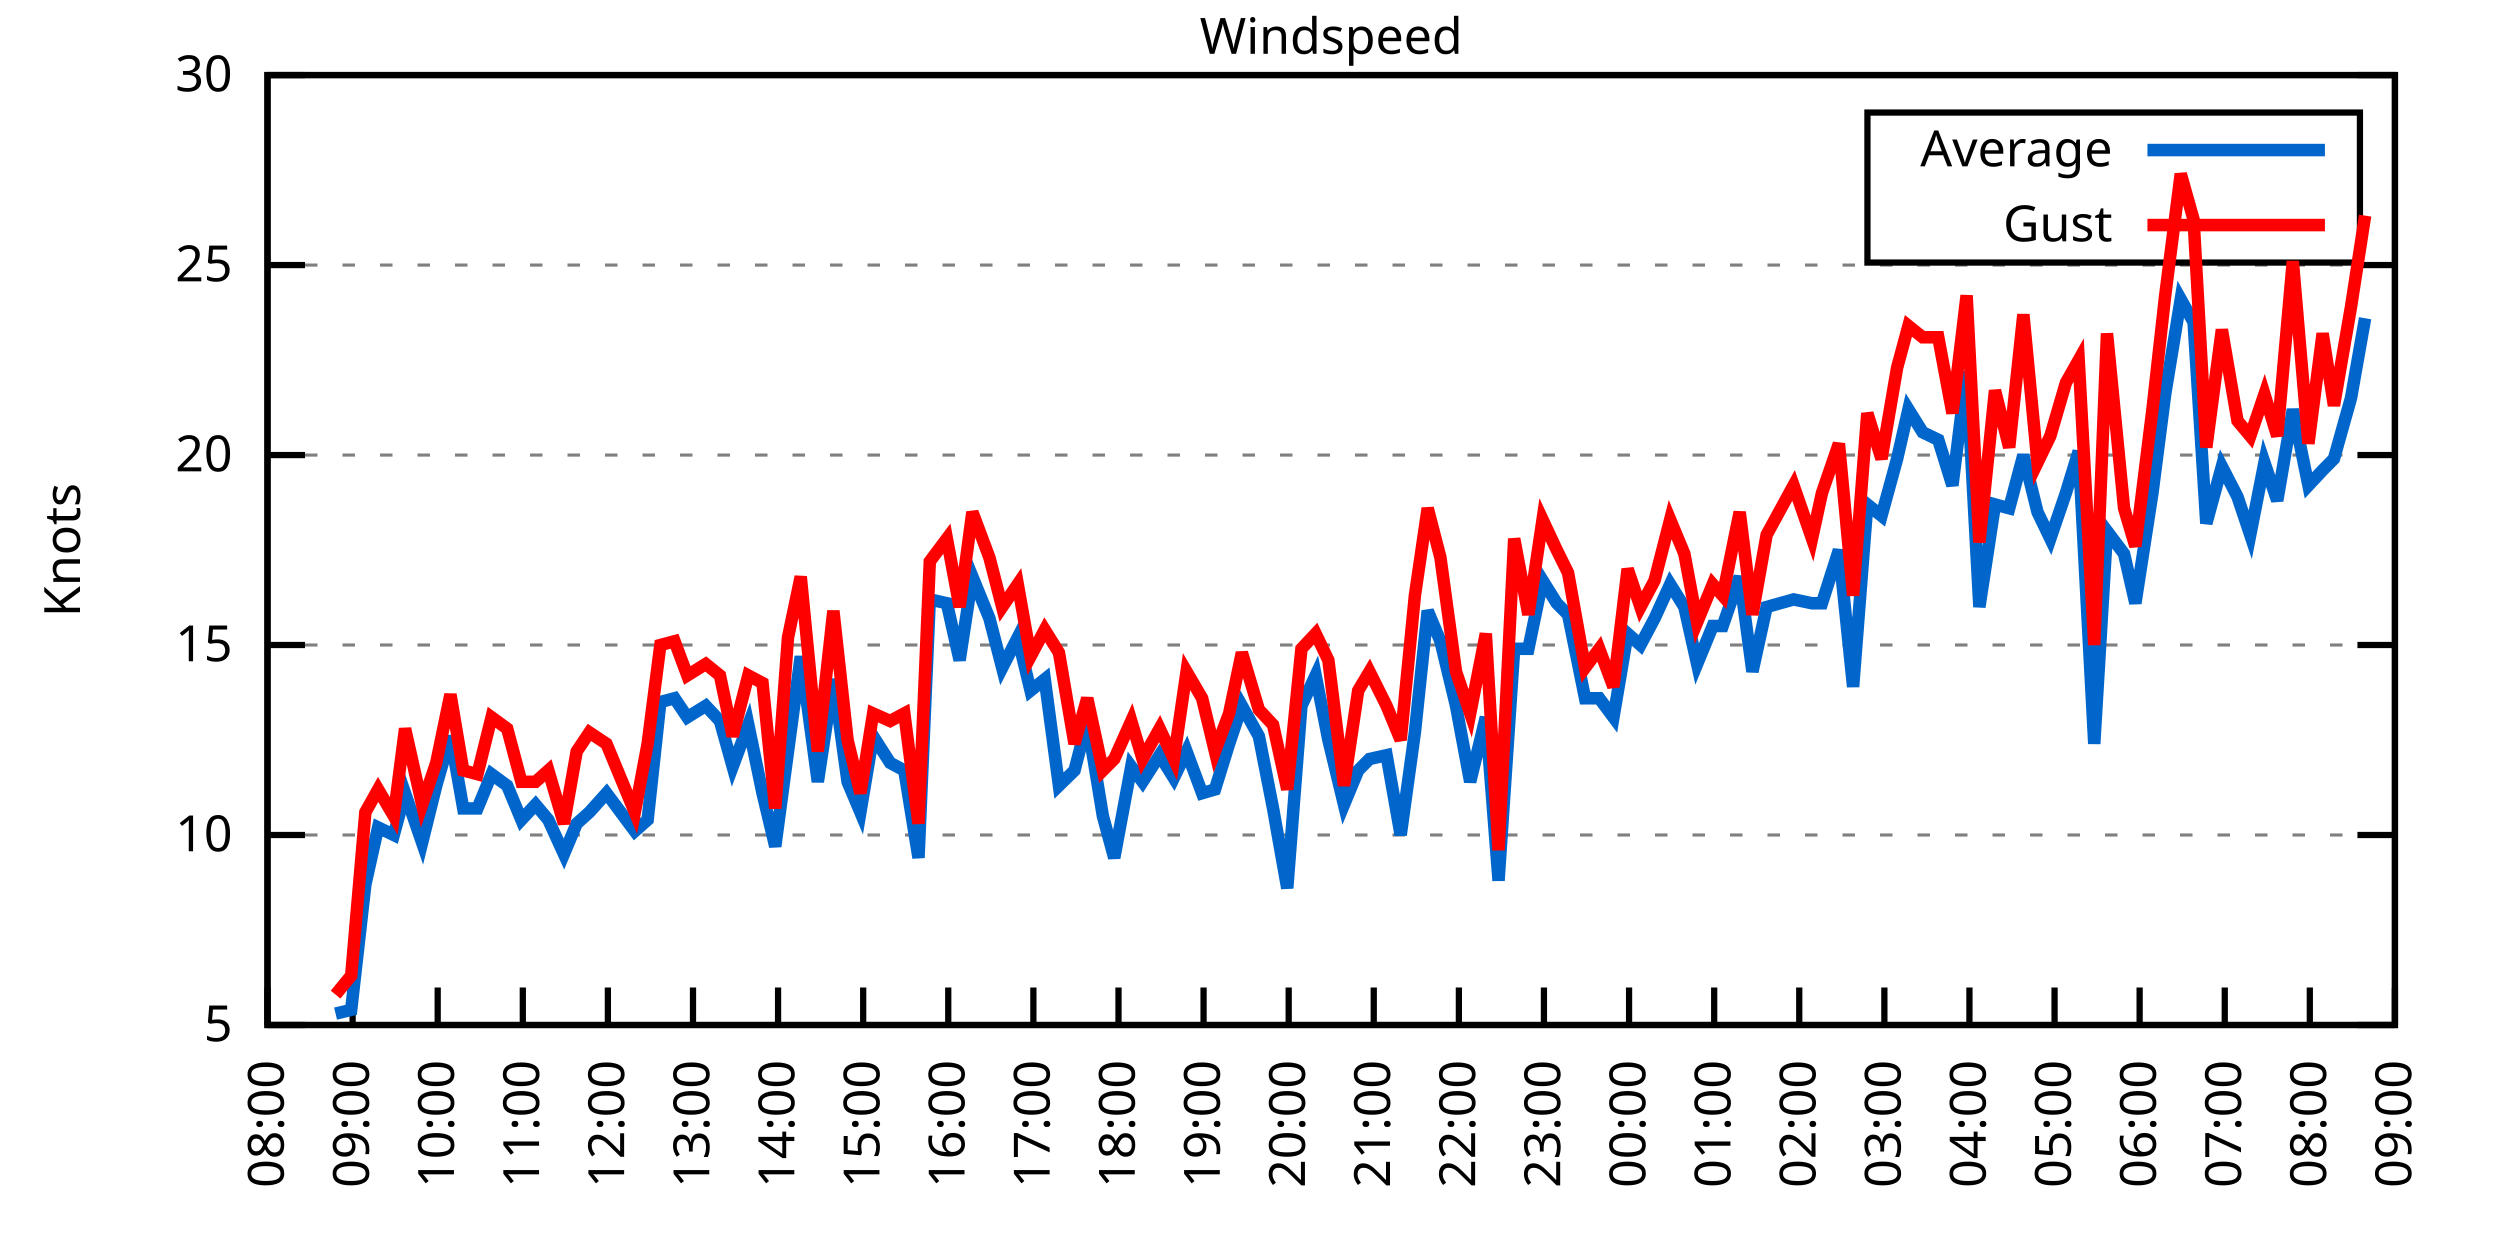
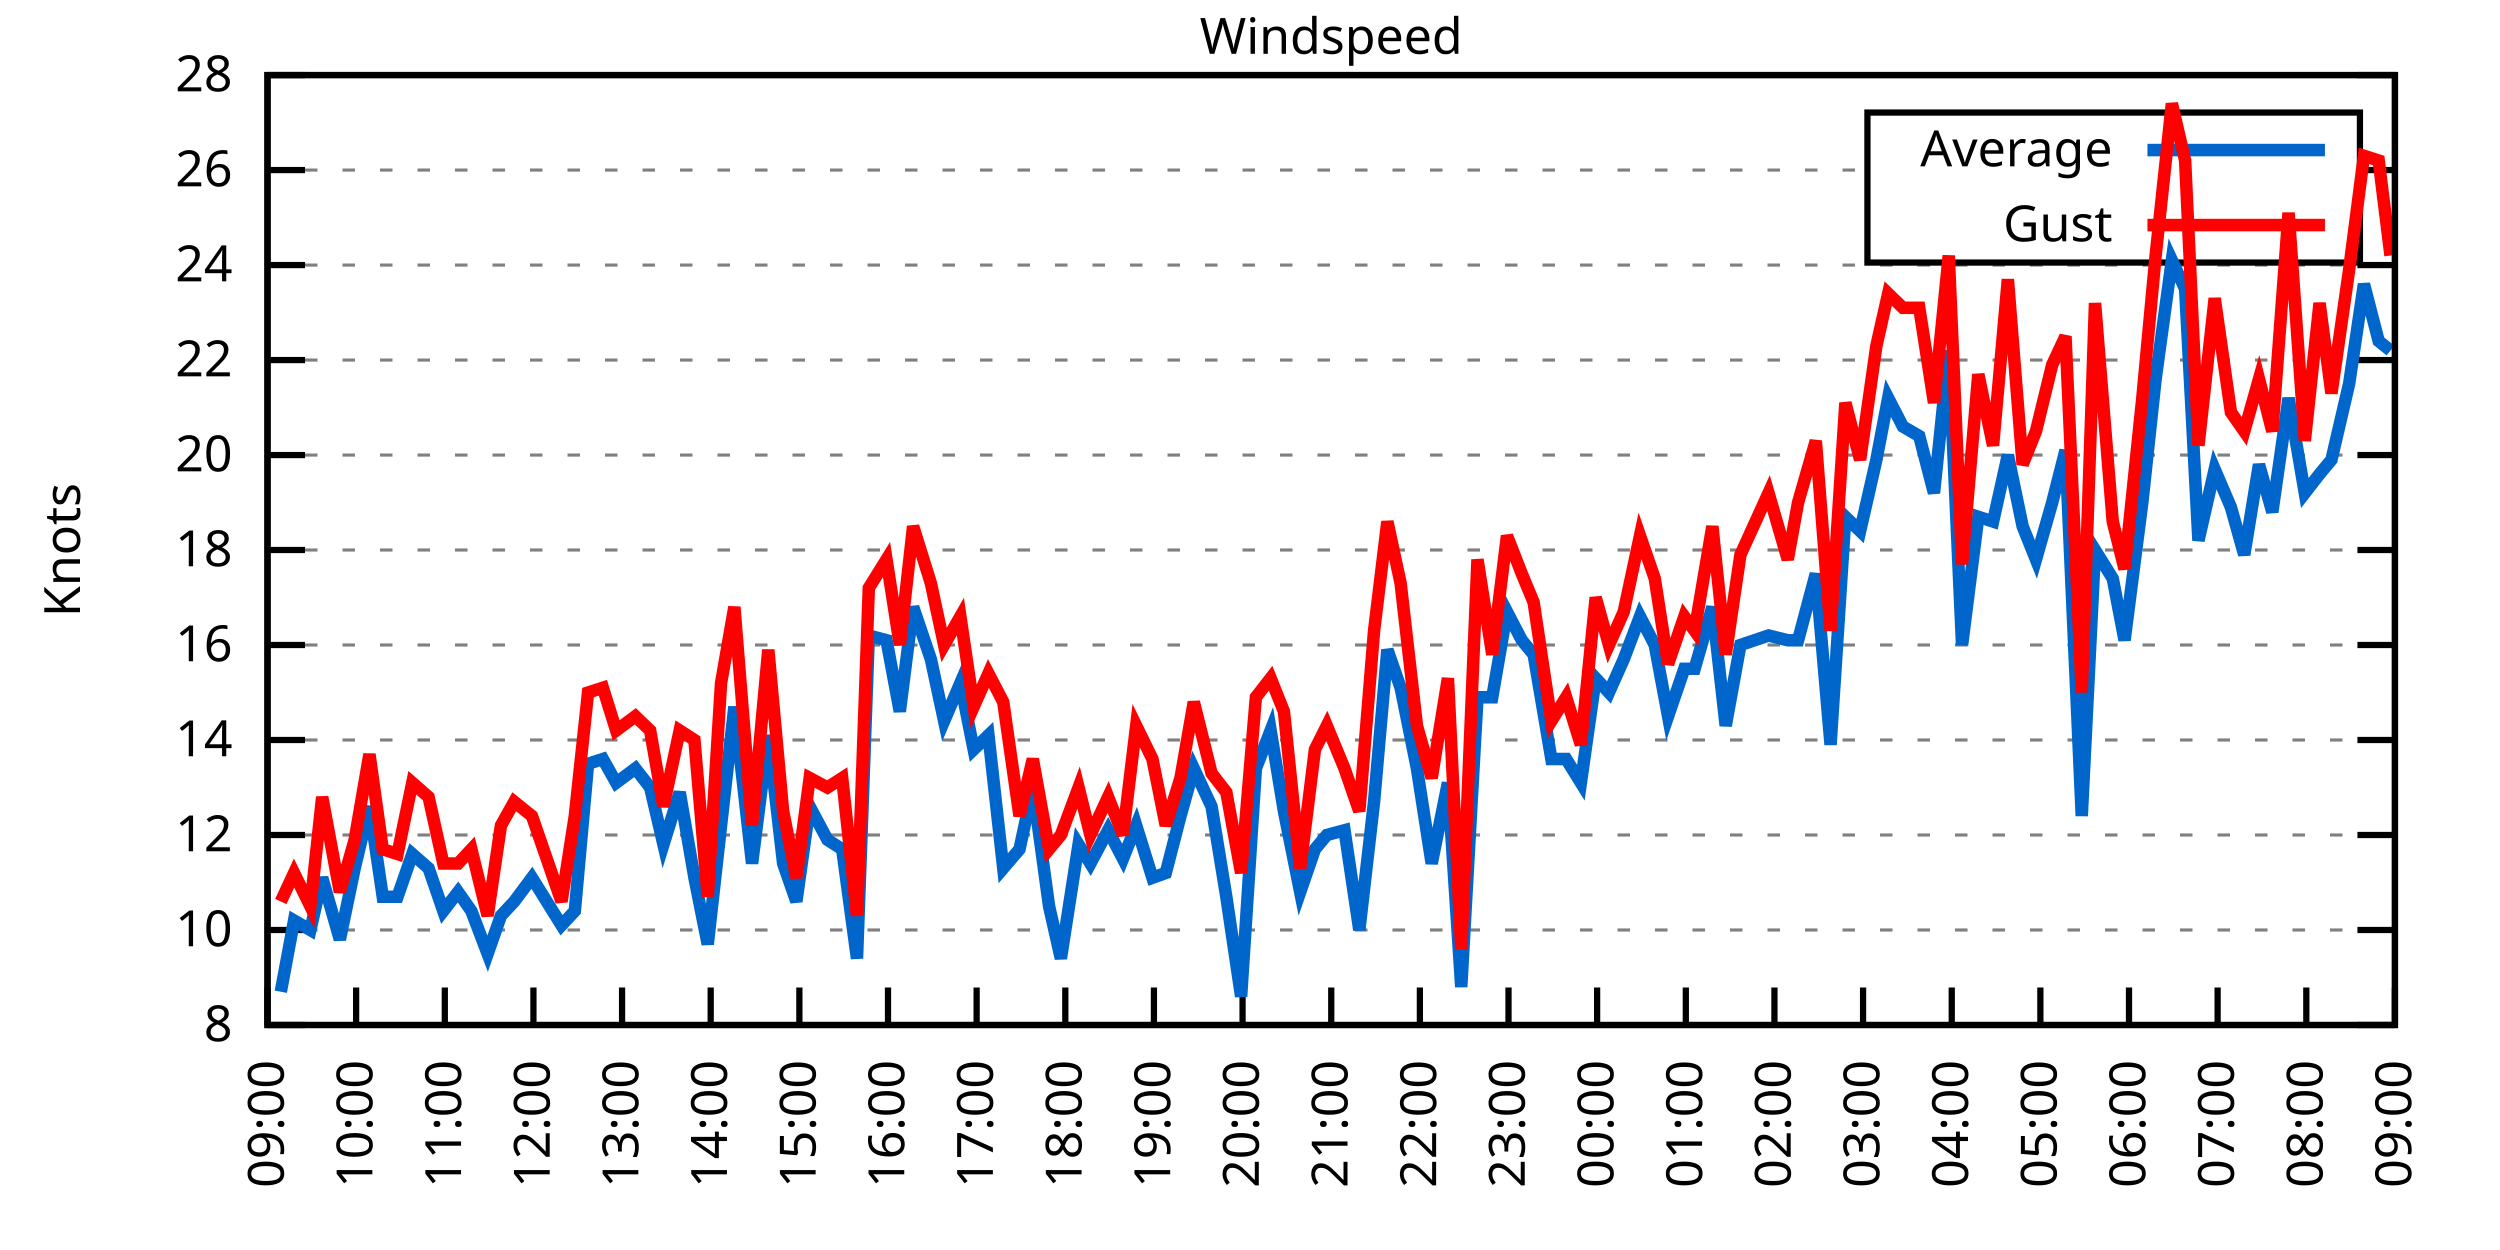
<svg xmlns="http://www.w3.org/2000/svg" xmlns:xlink="http://www.w3.org/1999/xlink" width="400" height="200" viewBox="0 0 400 200">
  <g id="gnuplot_canvas">
    <rect x="0" y="0" width="400" height="200" fill="none" />
    <defs>
      <circle id="gpDot" r="0.5" stroke-width="0.5" stroke="currentColor" />
      <path id="gpPt0" stroke-width="0.333" stroke="currentColor" d="M-1,0 h2 M0,-1 v2" />
      <path id="gpPt1" stroke-width="0.333" stroke="currentColor" d="M-1,-1 L1,1 M1,-1 L-1,1" />
      <path id="gpPt2" stroke-width="0.333" stroke="currentColor" d="M-1,0 L1,0 M0,-1 L0,1 M-1,-1 L1,1 M-1,1 L1,-1" />
      <rect id="gpPt3" stroke-width="0.333" stroke="currentColor" x="-1" y="-1" width="2" height="2" />
      <rect id="gpPt4" stroke-width="0.333" stroke="currentColor" fill="currentColor" x="-1" y="-1" width="2" height="2" />
      <circle id="gpPt5" stroke-width="0.333" stroke="currentColor" cx="0" cy="0" r="1" />
      <use xlink:href="#gpPt5" id="gpPt6" fill="currentColor" stroke="none" />
      <path id="gpPt7" stroke-width="0.333" stroke="currentColor" d="M0,-1.33 L-1.33,0.67 L1.33,0.67 z" />
      <use xlink:href="#gpPt7" id="gpPt8" fill="currentColor" stroke="none" />
      <use xlink:href="#gpPt7" id="gpPt9" stroke="currentColor" transform="rotate(180)" />
      <use xlink:href="#gpPt9" id="gpPt10" fill="currentColor" stroke="none" />
      <use xlink:href="#gpPt3" id="gpPt11" stroke="currentColor" transform="rotate(45)" />
      <use xlink:href="#gpPt11" id="gpPt12" fill="currentColor" stroke="none" />
      <path id="gpPt13" stroke-width="0.333" stroke="currentColor" d="M0,1.330 L1.265,0.411 L0.782,-1.067 L-0.782,-1.076 L-1.265,0.411 z" />
      <use xlink:href="#gpPt13" id="gpPt14" fill="currentColor" stroke="none" />
      <filter id="textbox" filterUnits="objectBoundingBox" x="0" y="0" height="1" width="1">
        <feFlood flood-color="white" flood-opacity="1" result="bgnd" />
        <feComposite in="SourceGraphic" in2="bgnd" operator="atop" />
      </filter>
      <filter id="greybox" filterUnits="objectBoundingBox" x="0" y="0" height="1" width="1">
        <feFlood flood-color="lightgrey" flood-opacity="1" result="grey" />
        <feComposite in="SourceGraphic" in2="grey" operator="atop" />
      </filter>
    </defs>
    <g fill="none" color="white" stroke="currentColor" stroke-width="1.00" stroke-linecap="butt" stroke-linejoin="miter">
</g>
    <g fill="none" color="black" stroke="currentColor" stroke-width="1.00" stroke-linecap="butt" stroke-linejoin="miter">
      <g stroke="none" shape-rendering="crispEdges">
        <polygon fill="rgb(255, 255, 255)" points="42.80,164.00 383.18,164.00 383.18,12.02 42.80,12.02 " />
      </g>
    </g>
    <g fill="none" color="black" stroke="currentColor" stroke-width="1.00" stroke-linecap="butt" stroke-linejoin="miter">
</g>
    <g fill="none" color="black" stroke="black" stroke-width="0.50" stroke-linecap="butt" stroke-linejoin="miter">
</g>
    <g fill="none" color="gray" stroke="currentColor" stroke-width="0.50" stroke-linecap="butt" stroke-linejoin="miter">
      <path stroke="gray" stroke-dasharray="2,4" class="gridline" d="M42.80,164.00 L383.19,164.00  " />
    </g>
    <g fill="none" color="gray" stroke="gray" stroke-width="1.00" stroke-linecap="butt" stroke-linejoin="miter">
</g>
    <g fill="none" color="black" stroke="currentColor" stroke-width="1.00" stroke-linecap="butt" stroke-linejoin="miter">
      <path stroke="black" d="M42.80,164.00 L48.80,164.00 M383.19,164.00 L377.19,164.00  " />
      <g transform="translate(37.20,166.60)" stroke="none" fill="black" font-family="Sans" font-size="8.00" text-anchor="end">
        <text>
-           <tspan font-family="Sans"> 5</tspan>
+           <tspan font-family="Sans"> 8</tspan>
+         </text>
+       </g>
+     </g>
+     <g fill="none" color="black" stroke="currentColor" stroke-width="1.00" stroke-linecap="butt" stroke-linejoin="miter">
+ </g>
+     <g fill="none" color="black" stroke="black" stroke-width="0.50" stroke-linecap="butt" stroke-linejoin="miter">
+ </g>
+     <g fill="none" color="gray" stroke="currentColor" stroke-width="0.50" stroke-linecap="butt" stroke-linejoin="miter">
+       <path stroke="gray" stroke-dasharray="2,4" class="gridline" d="M42.80,148.80 L383.19,148.80  " />
+     </g>
+     <g fill="none" color="gray" stroke="gray" stroke-width="1.00" stroke-linecap="butt" stroke-linejoin="miter">
+ </g>
+     <g fill="none" color="black" stroke="currentColor" stroke-width="1.00" stroke-linecap="butt" stroke-linejoin="miter">
+       <path stroke="black" d="M42.80,148.80 L48.80,148.80 M383.19,148.80 L377.19,148.80  " />
+       <g transform="translate(37.20,151.40)" stroke="none" fill="black" font-family="Sans" font-size="8.00" text-anchor="end">
+         <text>
+           <tspan font-family="Sans"> 10</tspan>
        </text>
      </g>
    </g>
    <g fill="none" color="black" stroke="currentColor" stroke-width="1.00" stroke-linecap="butt" stroke-linejoin="miter">
</g>
    <g fill="none" color="black" stroke="black" stroke-width="0.50" stroke-linecap="butt" stroke-linejoin="miter">
</g>
    <g fill="none" color="gray" stroke="currentColor" stroke-width="0.50" stroke-linecap="butt" stroke-linejoin="miter">
      <path stroke="gray" stroke-dasharray="2,4" class="gridline" d="M42.80,133.60 L383.19,133.60  " />
    </g>
    <g fill="none" color="gray" stroke="gray" stroke-width="1.00" stroke-linecap="butt" stroke-linejoin="miter">
</g>
    <g fill="none" color="black" stroke="currentColor" stroke-width="1.00" stroke-linecap="butt" stroke-linejoin="miter">
      <path stroke="black" d="M42.80,133.60 L48.80,133.60 M383.19,133.60 L377.19,133.60  " />
      <g transform="translate(37.20,136.20)" stroke="none" fill="black" font-family="Sans" font-size="8.00" text-anchor="end">
        <text>
-           <tspan font-family="Sans"> 10</tspan>
+           <tspan font-family="Sans"> 12</tspan>
+         </text>
+       </g>
+     </g>
+     <g fill="none" color="black" stroke="currentColor" stroke-width="1.00" stroke-linecap="butt" stroke-linejoin="miter">
+ </g>
+     <g fill="none" color="black" stroke="black" stroke-width="0.50" stroke-linecap="butt" stroke-linejoin="miter">
+ </g>
+     <g fill="none" color="gray" stroke="currentColor" stroke-width="0.50" stroke-linecap="butt" stroke-linejoin="miter">
+       <path stroke="gray" stroke-dasharray="2,4" class="gridline" d="M42.80,118.40 L383.19,118.40  " />
+     </g>
+     <g fill="none" color="gray" stroke="gray" stroke-width="1.00" stroke-linecap="butt" stroke-linejoin="miter">
+ </g>
+     <g fill="none" color="black" stroke="currentColor" stroke-width="1.00" stroke-linecap="butt" stroke-linejoin="miter">
+       <path stroke="black" d="M42.80,118.40 L48.80,118.40 M383.19,118.40 L377.19,118.40  " />
+       <g transform="translate(37.20,121.00)" stroke="none" fill="black" font-family="Sans" font-size="8.00" text-anchor="end">
+         <text>
+           <tspan font-family="Sans"> 14</tspan>
        </text>
      </g>
    </g>
    <g fill="none" color="black" stroke="currentColor" stroke-width="1.00" stroke-linecap="butt" stroke-linejoin="miter">
</g>
    <g fill="none" color="black" stroke="black" stroke-width="0.50" stroke-linecap="butt" stroke-linejoin="miter">
</g>
    <g fill="none" color="gray" stroke="currentColor" stroke-width="0.50" stroke-linecap="butt" stroke-linejoin="miter">
      <path stroke="gray" stroke-dasharray="2,4" class="gridline" d="M42.80,103.20 L383.19,103.20  " />
    </g>
    <g fill="none" color="gray" stroke="gray" stroke-width="1.00" stroke-linecap="butt" stroke-linejoin="miter">
</g>
    <g fill="none" color="black" stroke="currentColor" stroke-width="1.00" stroke-linecap="butt" stroke-linejoin="miter">
      <path stroke="black" d="M42.80,103.20 L48.80,103.20 M383.19,103.20 L377.19,103.20  " />
      <g transform="translate(37.20,105.80)" stroke="none" fill="black" font-family="Sans" font-size="8.00" text-anchor="end">
        <text>
-           <tspan font-family="Sans"> 15</tspan>
+           <tspan font-family="Sans"> 16</tspan>
+         </text>
+       </g>
+     </g>
+     <g fill="none" color="black" stroke="currentColor" stroke-width="1.00" stroke-linecap="butt" stroke-linejoin="miter">
+ </g>
+     <g fill="none" color="black" stroke="black" stroke-width="0.50" stroke-linecap="butt" stroke-linejoin="miter">
+ </g>
+     <g fill="none" color="gray" stroke="currentColor" stroke-width="0.50" stroke-linecap="butt" stroke-linejoin="miter">
+       <path stroke="gray" stroke-dasharray="2,4" class="gridline" d="M42.80,88.00 L383.19,88.00  " />
+     </g>
+     <g fill="none" color="gray" stroke="gray" stroke-width="1.00" stroke-linecap="butt" stroke-linejoin="miter">
+ </g>
+     <g fill="none" color="black" stroke="currentColor" stroke-width="1.00" stroke-linecap="butt" stroke-linejoin="miter">
+       <path stroke="black" d="M42.80,88.00 L48.80,88.00 M383.19,88.00 L377.19,88.00  " />
+       <g transform="translate(37.20,90.60)" stroke="none" fill="black" font-family="Sans" font-size="8.00" text-anchor="end">
+         <text>
+           <tspan font-family="Sans"> 18</tspan>
        </text>
      </g>
    </g>
    <g fill="none" color="black" stroke="currentColor" stroke-width="1.00" stroke-linecap="butt" stroke-linejoin="miter">
</g>
    <g fill="none" color="black" stroke="black" stroke-width="0.50" stroke-linecap="butt" stroke-linejoin="miter">
</g>
    <g fill="none" color="gray" stroke="currentColor" stroke-width="0.50" stroke-linecap="butt" stroke-linejoin="miter">
      <path stroke="gray" stroke-dasharray="2,4" class="gridline" d="M42.80,72.81 L383.19,72.81  " />
    </g>
    <g fill="none" color="gray" stroke="gray" stroke-width="1.00" stroke-linecap="butt" stroke-linejoin="miter">
</g>
    <g fill="none" color="black" stroke="currentColor" stroke-width="1.00" stroke-linecap="butt" stroke-linejoin="miter">
      <path stroke="black" d="M42.80,72.81 L48.80,72.81 M383.19,72.81 L377.19,72.81  " />
      <g transform="translate(37.20,75.41)" stroke="none" fill="black" font-family="Sans" font-size="8.00" text-anchor="end">
        <text>
          <tspan font-family="Sans"> 20</tspan>
        </text>
      </g>
    </g>
    <g fill="none" color="black" stroke="currentColor" stroke-width="1.00" stroke-linecap="butt" stroke-linejoin="miter">
</g>
    <g fill="none" color="black" stroke="black" stroke-width="0.50" stroke-linecap="butt" stroke-linejoin="miter">
</g>
    <g fill="none" color="gray" stroke="currentColor" stroke-width="0.50" stroke-linecap="butt" stroke-linejoin="miter">
+       <path stroke="gray" stroke-dasharray="2,4" class="gridline" d="M42.80,57.61 L383.19,57.61  " />
+     </g>
+     <g fill="none" color="gray" stroke="gray" stroke-width="1.00" stroke-linecap="butt" stroke-linejoin="miter">
+ </g>
+     <g fill="none" color="black" stroke="currentColor" stroke-width="1.00" stroke-linecap="butt" stroke-linejoin="miter">
+       <path stroke="black" d="M42.80,57.61 L48.80,57.61 M383.19,57.61 L377.19,57.61  " />
+       <g transform="translate(37.20,60.21)" stroke="none" fill="black" font-family="Sans" font-size="8.00" text-anchor="end">
+         <text>
+           <tspan font-family="Sans"> 22</tspan>
+         </text>
+       </g>
+     </g>
+     <g fill="none" color="black" stroke="currentColor" stroke-width="1.00" stroke-linecap="butt" stroke-linejoin="miter">
+ </g>
+     <g fill="none" color="black" stroke="black" stroke-width="0.50" stroke-linecap="butt" stroke-linejoin="miter">
+ </g>
+     <g fill="none" color="gray" stroke="currentColor" stroke-width="0.50" stroke-linecap="butt" stroke-linejoin="miter">
      <path stroke="gray" stroke-dasharray="2,4" class="gridline" d="M42.80,42.41 L383.19,42.41  " />
    </g>
    <g fill="none" color="gray" stroke="gray" stroke-width="1.00" stroke-linecap="butt" stroke-linejoin="miter">
</g>
    <g fill="none" color="black" stroke="currentColor" stroke-width="1.00" stroke-linecap="butt" stroke-linejoin="miter">
      <path stroke="black" d="M42.80,42.41 L48.80,42.41 M383.19,42.41 L377.19,42.41  " />
      <g transform="translate(37.20,45.01)" stroke="none" fill="black" font-family="Sans" font-size="8.00" text-anchor="end">
        <text>
-           <tspan font-family="Sans"> 25</tspan>
+           <tspan font-family="Sans"> 24</tspan>
+         </text>
+       </g>
+     </g>
+     <g fill="none" color="black" stroke="currentColor" stroke-width="1.00" stroke-linecap="butt" stroke-linejoin="miter">
+ </g>
+     <g fill="none" color="black" stroke="black" stroke-width="0.50" stroke-linecap="butt" stroke-linejoin="miter">
+ </g>
+     <g fill="none" color="gray" stroke="currentColor" stroke-width="0.50" stroke-linecap="butt" stroke-linejoin="miter">
+       <path stroke="gray" stroke-dasharray="2,4" class="gridline" d="M42.80,27.21 L298.79,27.21 M377.59,27.21 L383.19,27.21  " />
+     </g>
+     <g fill="none" color="gray" stroke="gray" stroke-width="1.00" stroke-linecap="butt" stroke-linejoin="miter">
+ </g>
+     <g fill="none" color="black" stroke="currentColor" stroke-width="1.00" stroke-linecap="butt" stroke-linejoin="miter">
+       <path stroke="black" d="M42.80,27.21 L48.80,27.21 M383.19,27.21 L377.19,27.21  " />
+       <g transform="translate(37.20,29.81)" stroke="none" fill="black" font-family="Sans" font-size="8.00" text-anchor="end">
+         <text>
+           <tspan font-family="Sans"> 26</tspan>
        </text>
      </g>
    </g>
    <g fill="none" color="black" stroke="currentColor" stroke-width="1.00" stroke-linecap="butt" stroke-linejoin="miter">
</g>
    <g fill="none" color="black" stroke="black" stroke-width="0.50" stroke-linecap="butt" stroke-linejoin="miter">
</g>
    <g fill="none" color="gray" stroke="currentColor" stroke-width="0.50" stroke-linecap="butt" stroke-linejoin="miter">
      <path stroke="gray" stroke-dasharray="2,4" class="gridline" d="M42.80,12.01 L383.19,12.01  " />
    </g>
    <g fill="none" color="gray" stroke="gray" stroke-width="1.00" stroke-linecap="butt" stroke-linejoin="miter">
</g>
    <g fill="none" color="black" stroke="currentColor" stroke-width="1.00" stroke-linecap="butt" stroke-linejoin="miter">
      <path stroke="black" d="M42.80,12.01 L48.80,12.01 M383.19,12.01 L377.19,12.01  " />
      <g transform="translate(37.20,14.61)" stroke="none" fill="black" font-family="Sans" font-size="8.00" text-anchor="end">
        <text>
-           <tspan font-family="Sans"> 30</tspan>
+           <tspan font-family="Sans"> 28</tspan>
        </text>
      </g>
    </g>
    <g fill="none" color="black" stroke="currentColor" stroke-width="1.00" stroke-linecap="butt" stroke-linejoin="miter">
      <path stroke="black" d="M42.80,164.00 L42.80,158.00  " />
      <g transform="translate(45.40,169.60) rotate(270.00)" stroke="none" fill="black" font-family="Sans" font-size="8.00" text-anchor="end">
        <text>
-           <tspan font-family="Sans">08:00</tspan>
-         </text>
-       </g>
-     </g>
-     <g fill="none" color="black" stroke="currentColor" stroke-width="1.00" stroke-linecap="butt" stroke-linejoin="miter">
-       <path stroke="black" d="M56.42,164.00 L56.42,158.00  " />
-       <g transform="translate(59.02,169.60) rotate(270.00)" stroke="none" fill="black" font-family="Sans" font-size="8.00" text-anchor="end">
-         <text>
          <tspan font-family="Sans">09:00</tspan>
        </text>
      </g>
    </g>
    <g fill="none" color="black" stroke="currentColor" stroke-width="1.00" stroke-linecap="butt" stroke-linejoin="miter">
-       <path stroke="black" d="M70.03,164.00 L70.03,158.00  " />
-       <g transform="translate(72.63,169.60) rotate(270.00)" stroke="none" fill="black" font-family="Sans" font-size="8.00" text-anchor="end">
+       <path stroke="black" d="M56.98,164.00 L56.98,158.00  " />
+       <g transform="translate(59.58,169.60) rotate(270.00)" stroke="none" fill="black" font-family="Sans" font-size="8.00" text-anchor="end">
        <text>
          <tspan font-family="Sans">10:00</tspan>
        </text>
      </g>
    </g>
    <g fill="none" color="black" stroke="currentColor" stroke-width="1.00" stroke-linecap="butt" stroke-linejoin="miter">
-       <path stroke="black" d="M83.65,164.00 L83.65,158.00  " />
-       <g transform="translate(86.25,169.60) rotate(270.00)" stroke="none" fill="black" font-family="Sans" font-size="8.00" text-anchor="end">
+       <path stroke="black" d="M71.17,164.00 L71.17,158.00  " />
+       <g transform="translate(73.77,169.60) rotate(270.00)" stroke="none" fill="black" font-family="Sans" font-size="8.00" text-anchor="end">
        <text>
          <tspan font-family="Sans">11:00</tspan>
        </text>
      </g>
    </g>
    <g fill="none" color="black" stroke="currentColor" stroke-width="1.00" stroke-linecap="butt" stroke-linejoin="miter">
-       <path stroke="black" d="M97.26,164.00 L97.26,158.00  " />
-       <g transform="translate(99.86,169.60) rotate(270.00)" stroke="none" fill="black" font-family="Sans" font-size="8.00" text-anchor="end">
+       <path stroke="black" d="M85.35,164.00 L85.35,158.00  " />
+       <g transform="translate(87.95,169.60) rotate(270.00)" stroke="none" fill="black" font-family="Sans" font-size="8.00" text-anchor="end">
        <text>
          <tspan font-family="Sans">12:00</tspan>
        </text>
      </g>
    </g>
    <g fill="none" color="black" stroke="currentColor" stroke-width="1.00" stroke-linecap="butt" stroke-linejoin="miter">
-       <path stroke="black" d="M110.88,164.00 L110.88,158.00  " />
-       <g transform="translate(113.48,169.60) rotate(270.00)" stroke="none" fill="black" font-family="Sans" font-size="8.00" text-anchor="end">
+       <path stroke="black" d="M99.53,164.00 L99.53,158.00  " />
+       <g transform="translate(102.13,169.60) rotate(270.00)" stroke="none" fill="black" font-family="Sans" font-size="8.00" text-anchor="end">
        <text>
          <tspan font-family="Sans">13:00</tspan>
        </text>
      </g>
    </g>
    <g fill="none" color="black" stroke="currentColor" stroke-width="1.00" stroke-linecap="butt" stroke-linejoin="miter">
-       <path stroke="black" d="M124.49,164.00 L124.49,158.00  " />
-       <g transform="translate(127.09,169.60) rotate(270.00)" stroke="none" fill="black" font-family="Sans" font-size="8.00" text-anchor="end">
+       <path stroke="black" d="M113.71,164.00 L113.71,158.00  " />
+       <g transform="translate(116.31,169.60) rotate(270.00)" stroke="none" fill="black" font-family="Sans" font-size="8.00" text-anchor="end">
        <text>
          <tspan font-family="Sans">14:00</tspan>
        </text>
      </g>
    </g>
    <g fill="none" color="black" stroke="currentColor" stroke-width="1.00" stroke-linecap="butt" stroke-linejoin="miter">
-       <path stroke="black" d="M138.11,164.00 L138.11,158.00  " />
-       <g transform="translate(140.71,169.60) rotate(270.00)" stroke="none" fill="black" font-family="Sans" font-size="8.00" text-anchor="end">
+       <path stroke="black" d="M127.90,164.00 L127.90,158.00  " />
+       <g transform="translate(130.50,169.60) rotate(270.00)" stroke="none" fill="black" font-family="Sans" font-size="8.00" text-anchor="end">
        <text>
          <tspan font-family="Sans">15:00</tspan>
        </text>
      </g>
    </g>
    <g fill="none" color="black" stroke="currentColor" stroke-width="1.00" stroke-linecap="butt" stroke-linejoin="miter">
-       <path stroke="black" d="M151.72,164.00 L151.72,158.00  " />
-       <g transform="translate(154.32,169.60) rotate(270.00)" stroke="none" fill="black" font-family="Sans" font-size="8.00" text-anchor="end">
+       <path stroke="black" d="M142.08,164.00 L142.08,158.00  " />
+       <g transform="translate(144.68,169.60) rotate(270.00)" stroke="none" fill="black" font-family="Sans" font-size="8.00" text-anchor="end">
        <text>
          <tspan font-family="Sans">16:00</tspan>
        </text>
      </g>
    </g>
    <g fill="none" color="black" stroke="currentColor" stroke-width="1.00" stroke-linecap="butt" stroke-linejoin="miter">
-       <path stroke="black" d="M165.34,164.00 L165.34,158.00  " />
-       <g transform="translate(167.94,169.60) rotate(270.00)" stroke="none" fill="black" font-family="Sans" font-size="8.00" text-anchor="end">
+       <path stroke="black" d="M156.26,164.00 L156.26,158.00  " />
+       <g transform="translate(158.86,169.60) rotate(270.00)" stroke="none" fill="black" font-family="Sans" font-size="8.00" text-anchor="end">
        <text>
          <tspan font-family="Sans">17:00</tspan>
        </text>
      </g>
    </g>
    <g fill="none" color="black" stroke="currentColor" stroke-width="1.00" stroke-linecap="butt" stroke-linejoin="miter">
-       <path stroke="black" d="M178.96,164.00 L178.96,158.00  " />
-       <g transform="translate(181.56,169.60) rotate(270.00)" stroke="none" fill="black" font-family="Sans" font-size="8.00" text-anchor="end">
+       <path stroke="black" d="M170.45,164.00 L170.45,158.00  " />
+       <g transform="translate(173.05,169.60) rotate(270.00)" stroke="none" fill="black" font-family="Sans" font-size="8.00" text-anchor="end">
        <text>
          <tspan font-family="Sans">18:00</tspan>
        </text>
      </g>
    </g>
    <g fill="none" color="black" stroke="currentColor" stroke-width="1.00" stroke-linecap="butt" stroke-linejoin="miter">
-       <path stroke="black" d="M192.57,164.00 L192.57,158.00  " />
-       <g transform="translate(195.17,169.60) rotate(270.00)" stroke="none" fill="black" font-family="Sans" font-size="8.00" text-anchor="end">
+       <path stroke="black" d="M184.63,164.00 L184.63,158.00  " />
+       <g transform="translate(187.23,169.60) rotate(270.00)" stroke="none" fill="black" font-family="Sans" font-size="8.00" text-anchor="end">
        <text>
          <tspan font-family="Sans">19:00</tspan>
        </text>
      </g>
    </g>
    <g fill="none" color="black" stroke="currentColor" stroke-width="1.00" stroke-linecap="butt" stroke-linejoin="miter">
-       <path stroke="black" d="M206.19,164.00 L206.19,158.00  " />
-       <g transform="translate(208.79,169.60) rotate(270.00)" stroke="none" fill="black" font-family="Sans" font-size="8.00" text-anchor="end">
+       <path stroke="black" d="M198.81,164.00 L198.81,158.00  " />
+       <g transform="translate(201.41,169.60) rotate(270.00)" stroke="none" fill="black" font-family="Sans" font-size="8.00" text-anchor="end">
        <text>
          <tspan font-family="Sans">20:00</tspan>
        </text>
      </g>
    </g>
    <g fill="none" color="black" stroke="currentColor" stroke-width="1.00" stroke-linecap="butt" stroke-linejoin="miter">
-       <path stroke="black" d="M219.80,164.00 L219.80,158.00  " />
-       <g transform="translate(222.40,169.60) rotate(270.00)" stroke="none" fill="black" font-family="Sans" font-size="8.00" text-anchor="end">
+       <path stroke="black" d="M213.00,164.00 L213.00,158.00  " />
+       <g transform="translate(215.60,169.60) rotate(270.00)" stroke="none" fill="black" font-family="Sans" font-size="8.00" text-anchor="end">
        <text>
          <tspan font-family="Sans">21:00</tspan>
        </text>
      </g>
    </g>
    <g fill="none" color="black" stroke="currentColor" stroke-width="1.00" stroke-linecap="butt" stroke-linejoin="miter">
-       <path stroke="black" d="M233.42,164.00 L233.42,158.00  " />
-       <g transform="translate(236.02,169.60) rotate(270.00)" stroke="none" fill="black" font-family="Sans" font-size="8.00" text-anchor="end">
+       <path stroke="black" d="M227.18,164.00 L227.18,158.00  " />
+       <g transform="translate(229.78,169.60) rotate(270.00)" stroke="none" fill="black" font-family="Sans" font-size="8.00" text-anchor="end">
        <text>
          <tspan font-family="Sans">22:00</tspan>
        </text>
      </g>
    </g>
    <g fill="none" color="black" stroke="currentColor" stroke-width="1.00" stroke-linecap="butt" stroke-linejoin="miter">
-       <path stroke="black" d="M247.03,164.00 L247.03,158.00  " />
-       <g transform="translate(249.63,169.60) rotate(270.00)" stroke="none" fill="black" font-family="Sans" font-size="8.00" text-anchor="end">
+       <path stroke="black" d="M241.36,164.00 L241.36,158.00  " />
+       <g transform="translate(243.96,169.60) rotate(270.00)" stroke="none" fill="black" font-family="Sans" font-size="8.00" text-anchor="end">
        <text>
          <tspan font-family="Sans">23:00</tspan>
        </text>
      </g>
    </g>
    <g fill="none" color="black" stroke="currentColor" stroke-width="1.00" stroke-linecap="butt" stroke-linejoin="miter">
-       <path stroke="black" d="M260.65,164.00 L260.65,158.00  " />
-       <g transform="translate(263.25,169.60) rotate(270.00)" stroke="none" fill="black" font-family="Sans" font-size="8.00" text-anchor="end">
+       <path stroke="black" d="M255.54,164.00 L255.54,158.00  " />
+       <g transform="translate(258.14,169.60) rotate(270.00)" stroke="none" fill="black" font-family="Sans" font-size="8.00" text-anchor="end">
        <text>
          <tspan font-family="Sans">00:00</tspan>
        </text>
      </g>
    </g>
    <g fill="none" color="black" stroke="currentColor" stroke-width="1.00" stroke-linecap="butt" stroke-linejoin="miter">
-       <path stroke="black" d="M274.27,164.00 L274.27,158.00  " />
-       <g transform="translate(276.87,169.60) rotate(270.00)" stroke="none" fill="black" font-family="Sans" font-size="8.00" text-anchor="end">
+       <path stroke="black" d="M269.73,164.00 L269.73,158.00  " />
+       <g transform="translate(272.33,169.60) rotate(270.00)" stroke="none" fill="black" font-family="Sans" font-size="8.00" text-anchor="end">
        <text>
          <tspan font-family="Sans">01:00</tspan>
        </text>
      </g>
    </g>
    <g fill="none" color="black" stroke="currentColor" stroke-width="1.00" stroke-linecap="butt" stroke-linejoin="miter">
-       <path stroke="black" d="M287.88,164.00 L287.88,158.00  " />
-       <g transform="translate(290.48,169.60) rotate(270.00)" stroke="none" fill="black" font-family="Sans" font-size="8.00" text-anchor="end">
+       <path stroke="black" d="M283.91,164.00 L283.91,158.00  " />
+       <g transform="translate(286.51,169.60) rotate(270.00)" stroke="none" fill="black" font-family="Sans" font-size="8.00" text-anchor="end">
        <text>
          <tspan font-family="Sans">02:00</tspan>
        </text>
      </g>
    </g>
    <g fill="none" color="black" stroke="currentColor" stroke-width="1.00" stroke-linecap="butt" stroke-linejoin="miter">
-       <path stroke="black" d="M301.50,164.00 L301.50,158.00  " />
-       <g transform="translate(304.10,169.60) rotate(270.00)" stroke="none" fill="black" font-family="Sans" font-size="8.00" text-anchor="end">
+       <path stroke="black" d="M298.09,164.00 L298.09,158.00  " />
+       <g transform="translate(300.69,169.60) rotate(270.00)" stroke="none" fill="black" font-family="Sans" font-size="8.00" text-anchor="end">
        <text>
          <tspan font-family="Sans">03:00</tspan>
        </text>
      </g>
    </g>
    <g fill="none" color="black" stroke="currentColor" stroke-width="1.00" stroke-linecap="butt" stroke-linejoin="miter">
-       <path stroke="black" d="M315.11,164.00 L315.11,158.00  " />
-       <g transform="translate(317.71,169.60) rotate(270.00)" stroke="none" fill="black" font-family="Sans" font-size="8.00" text-anchor="end">
+       <path stroke="black" d="M312.28,164.00 L312.28,158.00  " />
+       <g transform="translate(314.88,169.60) rotate(270.00)" stroke="none" fill="black" font-family="Sans" font-size="8.00" text-anchor="end">
        <text>
          <tspan font-family="Sans">04:00</tspan>
        </text>
      </g>
    </g>
    <g fill="none" color="black" stroke="currentColor" stroke-width="1.00" stroke-linecap="butt" stroke-linejoin="miter">
-       <path stroke="black" d="M328.73,164.00 L328.73,158.00  " />
-       <g transform="translate(331.33,169.60) rotate(270.00)" stroke="none" fill="black" font-family="Sans" font-size="8.00" text-anchor="end">
+       <path stroke="black" d="M326.46,164.00 L326.46,158.00  " />
+       <g transform="translate(329.06,169.60) rotate(270.00)" stroke="none" fill="black" font-family="Sans" font-size="8.00" text-anchor="end">
        <text>
          <tspan font-family="Sans">05:00</tspan>
        </text>
      </g>
    </g>
    <g fill="none" color="black" stroke="currentColor" stroke-width="1.00" stroke-linecap="butt" stroke-linejoin="miter">
-       <path stroke="black" d="M342.34,164.00 L342.34,158.00  " />
-       <g transform="translate(344.94,169.60) rotate(270.00)" stroke="none" fill="black" font-family="Sans" font-size="8.00" text-anchor="end">
+       <path stroke="black" d="M340.64,164.00 L340.64,158.00  " />
+       <g transform="translate(343.24,169.60) rotate(270.00)" stroke="none" fill="black" font-family="Sans" font-size="8.00" text-anchor="end">
        <text>
          <tspan font-family="Sans">06:00</tspan>
        </text>
      </g>
    </g>
    <g fill="none" color="black" stroke="currentColor" stroke-width="1.00" stroke-linecap="butt" stroke-linejoin="miter">
-       <path stroke="black" d="M355.96,164.00 L355.96,158.00  " />
-       <g transform="translate(358.56,169.60) rotate(270.00)" stroke="none" fill="black" font-family="Sans" font-size="8.00" text-anchor="end">
+       <path stroke="black" d="M354.82,164.00 L354.82,158.00  " />
+       <g transform="translate(357.42,169.60) rotate(270.00)" stroke="none" fill="black" font-family="Sans" font-size="8.00" text-anchor="end">
        <text>
          <tspan font-family="Sans">07:00</tspan>
        </text>
      </g>
    </g>
    <g fill="none" color="black" stroke="currentColor" stroke-width="1.00" stroke-linecap="butt" stroke-linejoin="miter">
-       <path stroke="black" d="M369.57,164.00 L369.57,158.00  " />
-       <g transform="translate(372.17,169.60) rotate(270.00)" stroke="none" fill="black" font-family="Sans" font-size="8.00" text-anchor="end">
+       <path stroke="black" d="M369.01,164.00 L369.01,158.00  " />
+       <g transform="translate(371.61,169.60) rotate(270.00)" stroke="none" fill="black" font-family="Sans" font-size="8.00" text-anchor="end">
        <text>
          <tspan font-family="Sans">08:00</tspan>
        </text>
      </g>
    </g>
    <g fill="none" color="black" stroke="currentColor" stroke-width="1.00" stroke-linecap="butt" stroke-linejoin="miter">
      <path stroke="black" d="M383.19,164.00 L383.19,158.00  " />
      <g transform="translate(385.79,169.60) rotate(270.00)" stroke="none" fill="black" font-family="Sans" font-size="8.00" text-anchor="end">
        <text>
          <tspan font-family="Sans">09:00</tspan>
        </text>
      </g>
    </g>
    <g fill="none" color="black" stroke="currentColor" stroke-width="1.00" stroke-linecap="butt" stroke-linejoin="miter">
</g>
    <g fill="none" color="black" stroke="currentColor" stroke-width="1.00" stroke-linecap="butt" stroke-linejoin="miter">
      <path stroke="black" d="M42.80,12.01 L42.80,164.00 L383.19,164.00 L383.19,12.01 L42.80,12.01 Z  " />
    </g>
    <g fill="none" color="black" stroke="currentColor" stroke-width="1.00" stroke-linecap="butt" stroke-linejoin="miter">
</g>
    <g fill="none" color="black" stroke="currentColor" stroke-width="1.00" stroke-linecap="butt" stroke-linejoin="miter">
      <path stroke="black" d="M298.79,42.01 L298.79,18.01 L377.59,18.01 L377.59,42.01 L298.79,42.01 Z  " />
    </g>
    <g id="Windspeed_plot_1">
      <g fill="none" color="white" stroke="black" stroke-width="2.00" stroke-linecap="butt" stroke-linejoin="miter">
</g>
      <g fill="none" color="black" stroke="currentColor" stroke-width="2.00" stroke-linecap="butt" stroke-linejoin="miter">
        <g transform="translate(337.99,26.61)" stroke="none" fill="black" font-family="Sans" font-size="8.00" text-anchor="end">
          <text>
            <tspan font-family="Sans">Average</tspan>
          </text>
        </g>
      </g>
      <g fill="none" color="black" stroke="currentColor" stroke-width="2.00" stroke-linecap="butt" stroke-linejoin="miter">
-         <path stroke="rgb(  0, 102, 204)" d="M343.59,24.01 L371.99,24.01 M53.69,162.18 L56.19,161.57 L58.46,141.51 L60.50,132.39 L63.00,133.60 L64.81,126.91   L67.54,134.82 L69.80,125.70 L72.07,117.80 L74.12,129.35 L76.39,129.35 L78.65,123.87 L81.15,125.70 L83.42,131.17   L85.69,128.74 L87.73,131.17 L90.23,136.64 L92.27,131.78 L94.31,129.95 L97.04,126.91 L101.57,132.99 L103.62,131.17   L105.66,112.32 L107.93,111.72 L109.97,114.76 L112.92,112.93 L115.19,115.36 L117.23,122.66 L119.73,115.97 L122.00,126.91   L124.04,135.43 L126.08,120.23 L128.12,105.03 L130.85,125.09 L133.34,108.68 L135.61,125.09 L137.66,129.95 L139.70,117.80   L142.42,122.05 L144.69,123.27 L146.96,137.25 L148.77,95.91 L151.50,96.52 L153.54,105.64 L155.58,92.26 L158.31,98.95   L160.35,106.85 L162.84,101.99 L164.89,110.50 L167.16,108.68 L169.43,125.70 L171.92,123.27 L173.96,115.36 L176.46,130.56   L178.28,137.25 L181.00,122.66 L182.81,125.09 L185.54,120.83 L187.81,124.48 L189.85,120.23 L192.34,126.91 L194.39,126.31   L196.66,119.01 L198.70,112.93 L201.42,117.80 L203.69,129.35 L205.96,142.11 L208.23,112.93 L210.50,108.07 L212.54,118.40   L215.04,128.74 L217.31,123.27 L219.12,121.44 L221.85,120.83 L224.11,133.60 L226.38,117.19 L228.43,97.73 L230.47,102.60   L232.96,112.93 L235.23,125.09 L237.73,114.76 L239.77,140.90 L242.27,103.81 L244.54,103.81 L246.81,92.87 L249.08,96.52   L250.89,98.34 L253.61,111.72 L255.88,111.72 L258.15,114.76 L260.42,101.38 L262.47,103.20 L264.73,98.95 L267.23,93.48   L269.50,97.12 L271.54,106.24 L274.04,100.16 L275.63,100.16 L278.35,92.26 L280.39,107.46 L282.66,97.12 L286.97,95.91   L289.92,96.52 L291.51,96.52 L294.23,88.00 L296.50,109.89 L298.77,80.71 L301.04,82.53 L303.54,73.41 L305.35,65.51   L307.62,69.16 L310.12,70.37 L312.39,77.67 L314.66,59.43 L316.70,97.12 L319.20,80.71 L321.47,81.32 L323.74,72.81   L326.00,81.93 L328.05,86.18 L330.54,78.89 L332.59,72.20 L335.08,119.01 L337.12,84.97 L339.85,88.61 L341.66,96.52   L344.39,78.89 L346.43,63.08 L348.92,47.88 L350.97,51.53 L353.01,83.75 L355.50,74.63 L358.00,79.49 L360.04,85.57   L362.31,74.02 L364.36,80.10 L366.85,65.51 L369.35,77.67 L371.62,75.24 L373.43,73.41 L376.16,63.69 L378.42,50.92    " />
+         <path stroke="rgb(  0, 102, 204)" d="M343.59,24.01 L371.99,24.01 M44.93,158.68 L47.05,147.28 L49.66,148.80 L51.55,140.44 L54.38,150.32 L56.75,138.92   L59.11,129.04 L61.24,143.48 L63.60,143.48 L65.97,136.64 L68.57,138.92 L70.93,145.76 L73.29,142.72 L75.42,145.76   L78.02,152.60 L80.15,146.52 L82.28,144.24 L85.11,140.44 L89.84,148.04 L91.97,145.76 L94.09,122.20 L96.46,121.44   L98.59,125.24 L101.66,122.96 L104.02,126.00 L106.15,135.12 L108.75,126.76 L111.11,140.44 L113.24,151.08 L115.37,132.08   L117.50,113.08 L120.33,138.16 L122.93,117.64 L125.30,138.16 L127.42,144.24 L129.55,129.04 L132.39,134.36 L134.75,135.88   L137.12,153.36 L139.01,101.68 L141.84,102.44 L143.97,113.84 L146.10,97.12 L148.94,105.48 L151.06,115.36 L153.66,109.28   L155.79,119.92 L158.15,117.64 L160.52,138.92 L163.12,135.88 L165.25,126.00 L167.85,145.00 L169.74,153.36 L172.57,135.12   L174.46,138.16 L177.30,132.84 L179.67,137.40 L181.79,132.08 L184.39,140.44 L186.52,139.68 L188.88,130.56 L191.01,122.96   L193.85,129.04 L196.21,143.48 L198.58,159.44 L200.94,122.96 L203.30,116.88 L205.43,129.80 L208.03,142.72 L210.39,135.88   L212.29,133.60 L215.12,132.84 L217.49,148.80 L219.85,128.28 L221.98,103.96 L224.10,110.04 L226.71,122.96 L229.07,138.16   L231.67,125.24 L233.80,157.92 L236.40,111.56 L238.76,111.56 L241.12,97.88 L243.49,102.44 L245.38,104.72 L248.22,121.44   L250.58,121.44 L252.94,125.24 L255.31,108.52 L257.43,110.80 L259.80,105.48 L262.40,98.64 L264.76,103.20 L266.89,114.60   L269.49,107.00 L271.14,107.00 L273.98,97.12 L276.11,116.12 L278.47,103.20 L282.96,101.68 L286.04,102.44 L287.69,102.44   L290.53,91.80 L292.89,119.16 L295.26,82.69 L297.62,84.97 L300.22,73.57 L302.11,63.69 L304.47,68.25 L307.08,69.77   L309.44,78.89 L311.80,56.09 L313.93,103.20 L316.53,82.69 L318.89,83.45 L321.26,72.81 L323.62,84.21 L325.75,89.52   L328.35,80.41 L330.48,72.05 L333.08,130.56 L335.20,88.00 L338.04,92.56 L339.93,102.44 L342.77,80.41 L344.90,60.65   L347.50,41.65 L349.62,46.21 L351.75,86.49 L354.35,75.09 L356.95,81.17 L359.08,88.76 L361.44,74.33 L363.57,81.93   L366.17,63.69 L368.77,78.89 L371.13,75.85 L373.03,73.57 L375.86,61.41 L378.23,45.45 L380.59,54.57 L382.48,56.09    " />
      </g>
    </g>
    <g id="Windspeed_plot_2">
      <g fill="none" color="black" stroke="currentColor" stroke-width="2.00" stroke-linecap="butt" stroke-linejoin="miter">
        <g transform="translate(337.99,38.61)" stroke="none" fill="black" font-family="Sans" font-size="8.00" text-anchor="end">
          <text>
            <tspan font-family="Sans">Gust</tspan>
          </text>
        </g>
      </g>
      <g fill="none" color="black" stroke="currentColor" stroke-width="2.00" stroke-linecap="butt" stroke-linejoin="miter">
-         <path stroke="rgb(255,   0,   0)" d="M343.59,36.01 L371.99,36.01 M53.69,159.14 L56.19,156.10 L58.46,129.95 L60.50,126.31 L63.00,130.56 L64.81,116.58   L67.54,128.74 L69.80,122.05 L72.07,111.11 L74.12,123.27 L76.39,123.87 L78.65,114.76 L81.15,116.58 L83.42,125.09   L85.69,125.09 L87.73,123.27 L90.23,131.78 L92.27,120.23 L94.31,117.19 L97.04,119.01 L101.57,129.95 L103.62,119.01   L105.66,103.20 L107.93,102.60 L109.97,108.07 L112.92,106.24 L115.19,108.07 L117.23,117.80 L119.73,108.07 L122.00,109.28   L124.04,129.35 L126.08,101.99 L128.12,92.26 L130.85,120.23 L133.34,97.73 L135.61,118.40 L137.66,126.91 L139.70,114.15   L142.42,115.36 L144.69,114.15 L146.96,131.78 L148.77,89.83 L151.50,86.18 L153.54,97.12 L155.58,81.93 L158.31,89.22   L160.35,97.12 L162.84,93.48 L164.89,105.03 L167.16,100.77 L169.43,104.42 L171.92,119.01 L173.96,111.72 L176.46,123.27   L178.28,121.44 L181.00,115.36 L182.81,121.44 L185.54,116.58 L187.81,121.44 L189.85,107.46 L192.34,111.72 L194.39,120.23   L196.66,114.15 L198.70,104.42 L201.42,113.54 L203.69,115.97 L205.96,126.31 L208.23,103.81 L210.50,101.38 L212.54,105.64   L215.04,125.70 L217.31,110.50 L219.12,107.46 L221.85,112.93 L224.11,118.40 L226.38,95.30 L228.43,81.32 L230.47,89.22   L232.96,107.46 L235.23,114.15 L237.73,101.38 L239.77,136.03 L242.27,86.18 L244.54,98.34 L246.81,83.14 L249.08,88.00   L250.89,91.65 L253.61,106.85 L255.88,103.81 L258.15,109.89 L260.42,91.04 L262.47,97.12 L264.73,92.87 L267.23,83.14   L269.50,88.61 L271.54,99.56 L274.04,93.48 L275.63,95.30 L278.35,81.93 L280.39,98.34 L282.66,85.57 L286.97,77.67   L289.92,86.18 L291.51,78.89 L294.23,70.98 L296.50,95.30 L298.77,66.12 L301.04,73.41 L303.54,58.82 L305.35,52.14   L307.62,53.96 L310.12,53.96 L312.39,66.12 L314.66,47.27 L316.70,86.79 L319.20,62.47 L321.47,71.59 L323.74,50.31   L326.00,74.02 L328.05,69.77 L330.54,61.25 L332.59,57.61 L335.08,103.20 L337.12,53.35 L339.85,81.32 L341.66,87.40   L344.39,65.51 L346.43,47.27 L348.92,27.82 L350.97,35.11 L353.01,71.59 L355.50,52.74 L358.00,67.33 L360.04,69.77   L362.31,63.08 L364.36,69.77 L366.85,41.80 L369.35,70.98 L371.62,53.35 L373.43,64.90 L376.16,49.10 L378.42,34.50    " />
+         <path stroke="rgb(255,   0,   0)" d="M343.59,36.01 L371.99,36.01 M44.93,144.24 L47.05,139.68 L49.66,145.00 L51.55,127.52 L54.38,142.72 L56.75,134.36   L59.11,120.68 L61.24,135.88 L63.60,136.64 L65.97,125.24 L68.57,127.52 L70.93,138.16 L73.29,138.16 L75.42,135.88   L78.02,146.52 L80.15,132.08 L82.28,128.28 L85.11,130.56 L89.84,144.24 L91.97,130.56 L94.09,110.80 L96.46,110.04   L98.59,116.88 L101.66,114.60 L104.02,116.88 L106.15,129.04 L108.75,116.88 L111.11,118.40 L113.24,143.48 L115.37,109.28   L117.50,97.12 L120.33,132.08 L122.93,103.96 L125.30,129.80 L127.42,140.44 L129.55,124.48 L132.39,126.00 L134.75,124.48   L137.12,146.52 L139.01,94.08 L141.84,89.52 L143.97,103.20 L146.10,84.21 L148.94,93.32 L151.06,103.20 L153.66,98.64   L155.79,113.08 L158.15,107.76 L160.52,112.32 L163.12,130.56 L165.25,121.44 L167.85,135.88 L169.74,133.60 L172.57,126.00   L174.46,133.60 L177.30,127.52 L179.67,133.60 L181.79,116.12 L184.39,121.44 L186.52,132.08 L188.88,124.48 L191.01,112.32   L193.85,123.72 L196.21,126.76 L198.58,139.68 L200.94,111.56 L203.30,108.52 L205.43,113.84 L208.03,138.92 L210.39,119.92   L212.29,116.12 L215.12,122.96 L217.49,129.80 L219.85,100.92 L221.98,83.45 L224.10,93.32 L226.71,116.12 L229.07,124.48   L231.67,108.52 L233.80,151.84 L236.40,89.52 L238.76,104.72 L241.12,85.73 L243.49,91.80 L245.38,96.36 L248.22,115.36   L250.58,111.56 L252.94,119.16 L255.31,95.60 L257.43,103.20 L259.80,97.88 L262.40,85.73 L264.76,92.56 L266.89,106.24   L269.49,98.64 L271.14,100.92 L273.98,84.21 L276.11,104.72 L278.47,88.76 L282.96,78.89 L286.04,89.52 L287.69,80.41   L290.53,70.53 L292.89,100.92 L295.26,64.45 L297.62,73.57 L300.22,55.33 L302.11,46.97 L304.47,49.25 L307.08,49.25   L309.44,64.45 L311.80,40.89 L313.93,90.28 L316.53,59.89 L318.89,71.29 L321.26,44.69 L323.62,74.33 L325.75,69.01   L328.35,58.37 L330.48,53.81 L333.08,110.80 L335.20,48.49 L338.04,83.45 L339.93,91.04 L342.77,63.69 L344.90,40.89   L347.50,16.57 L349.62,25.69 L351.75,71.29 L354.35,47.73 L356.95,65.97 L359.08,69.01 L361.44,60.65 L363.57,69.01   L366.17,34.05 L368.77,70.53 L371.13,48.49 L373.03,62.93 L375.86,43.17 L378.23,24.93 L380.59,25.69 L382.48,40.89    " />
      </g>
    </g>
    <g fill="none" color="black" stroke="currentColor" stroke-width="2.00" stroke-linecap="butt" stroke-linejoin="miter">
</g>
    <g fill="none" color="black" stroke="black" stroke-width="1.00" stroke-linecap="butt" stroke-linejoin="miter">
</g>
    <g fill="none" color="black" stroke="currentColor" stroke-width="1.00" stroke-linecap="butt" stroke-linejoin="miter">
      <path stroke="black" d="M42.80,12.01 L42.80,164.00 L383.19,164.00 L383.19,12.01 L42.80,12.01 Z  " />
      <g transform="translate(12.80,88.01) rotate(270.00)" stroke="none" fill="black" font-family="Sans" font-size="8.00" text-anchor="middle">
        <text>
          <tspan font-family="Sans">Knots</tspan>
        </text>
      </g>
    </g>
    <g fill="none" color="black" stroke="currentColor" stroke-width="1.00" stroke-linecap="butt" stroke-linejoin="miter">
</g>
    <g fill="none" color="black" stroke="currentColor" stroke-width="1.00" stroke-linecap="butt" stroke-linejoin="miter">
      <g transform="translate(212.99,8.61)" stroke="none" fill="black" font-family="Sans" font-size="8.00" text-anchor="middle">
        <text>
          <tspan font-family="Sans">Windspeed</tspan>
        </text>
      </g>
    </g>
    <g fill="none" color="black" stroke="currentColor" stroke-width="1.00" stroke-linecap="butt" stroke-linejoin="miter">
</g>
  </g>
</svg>
